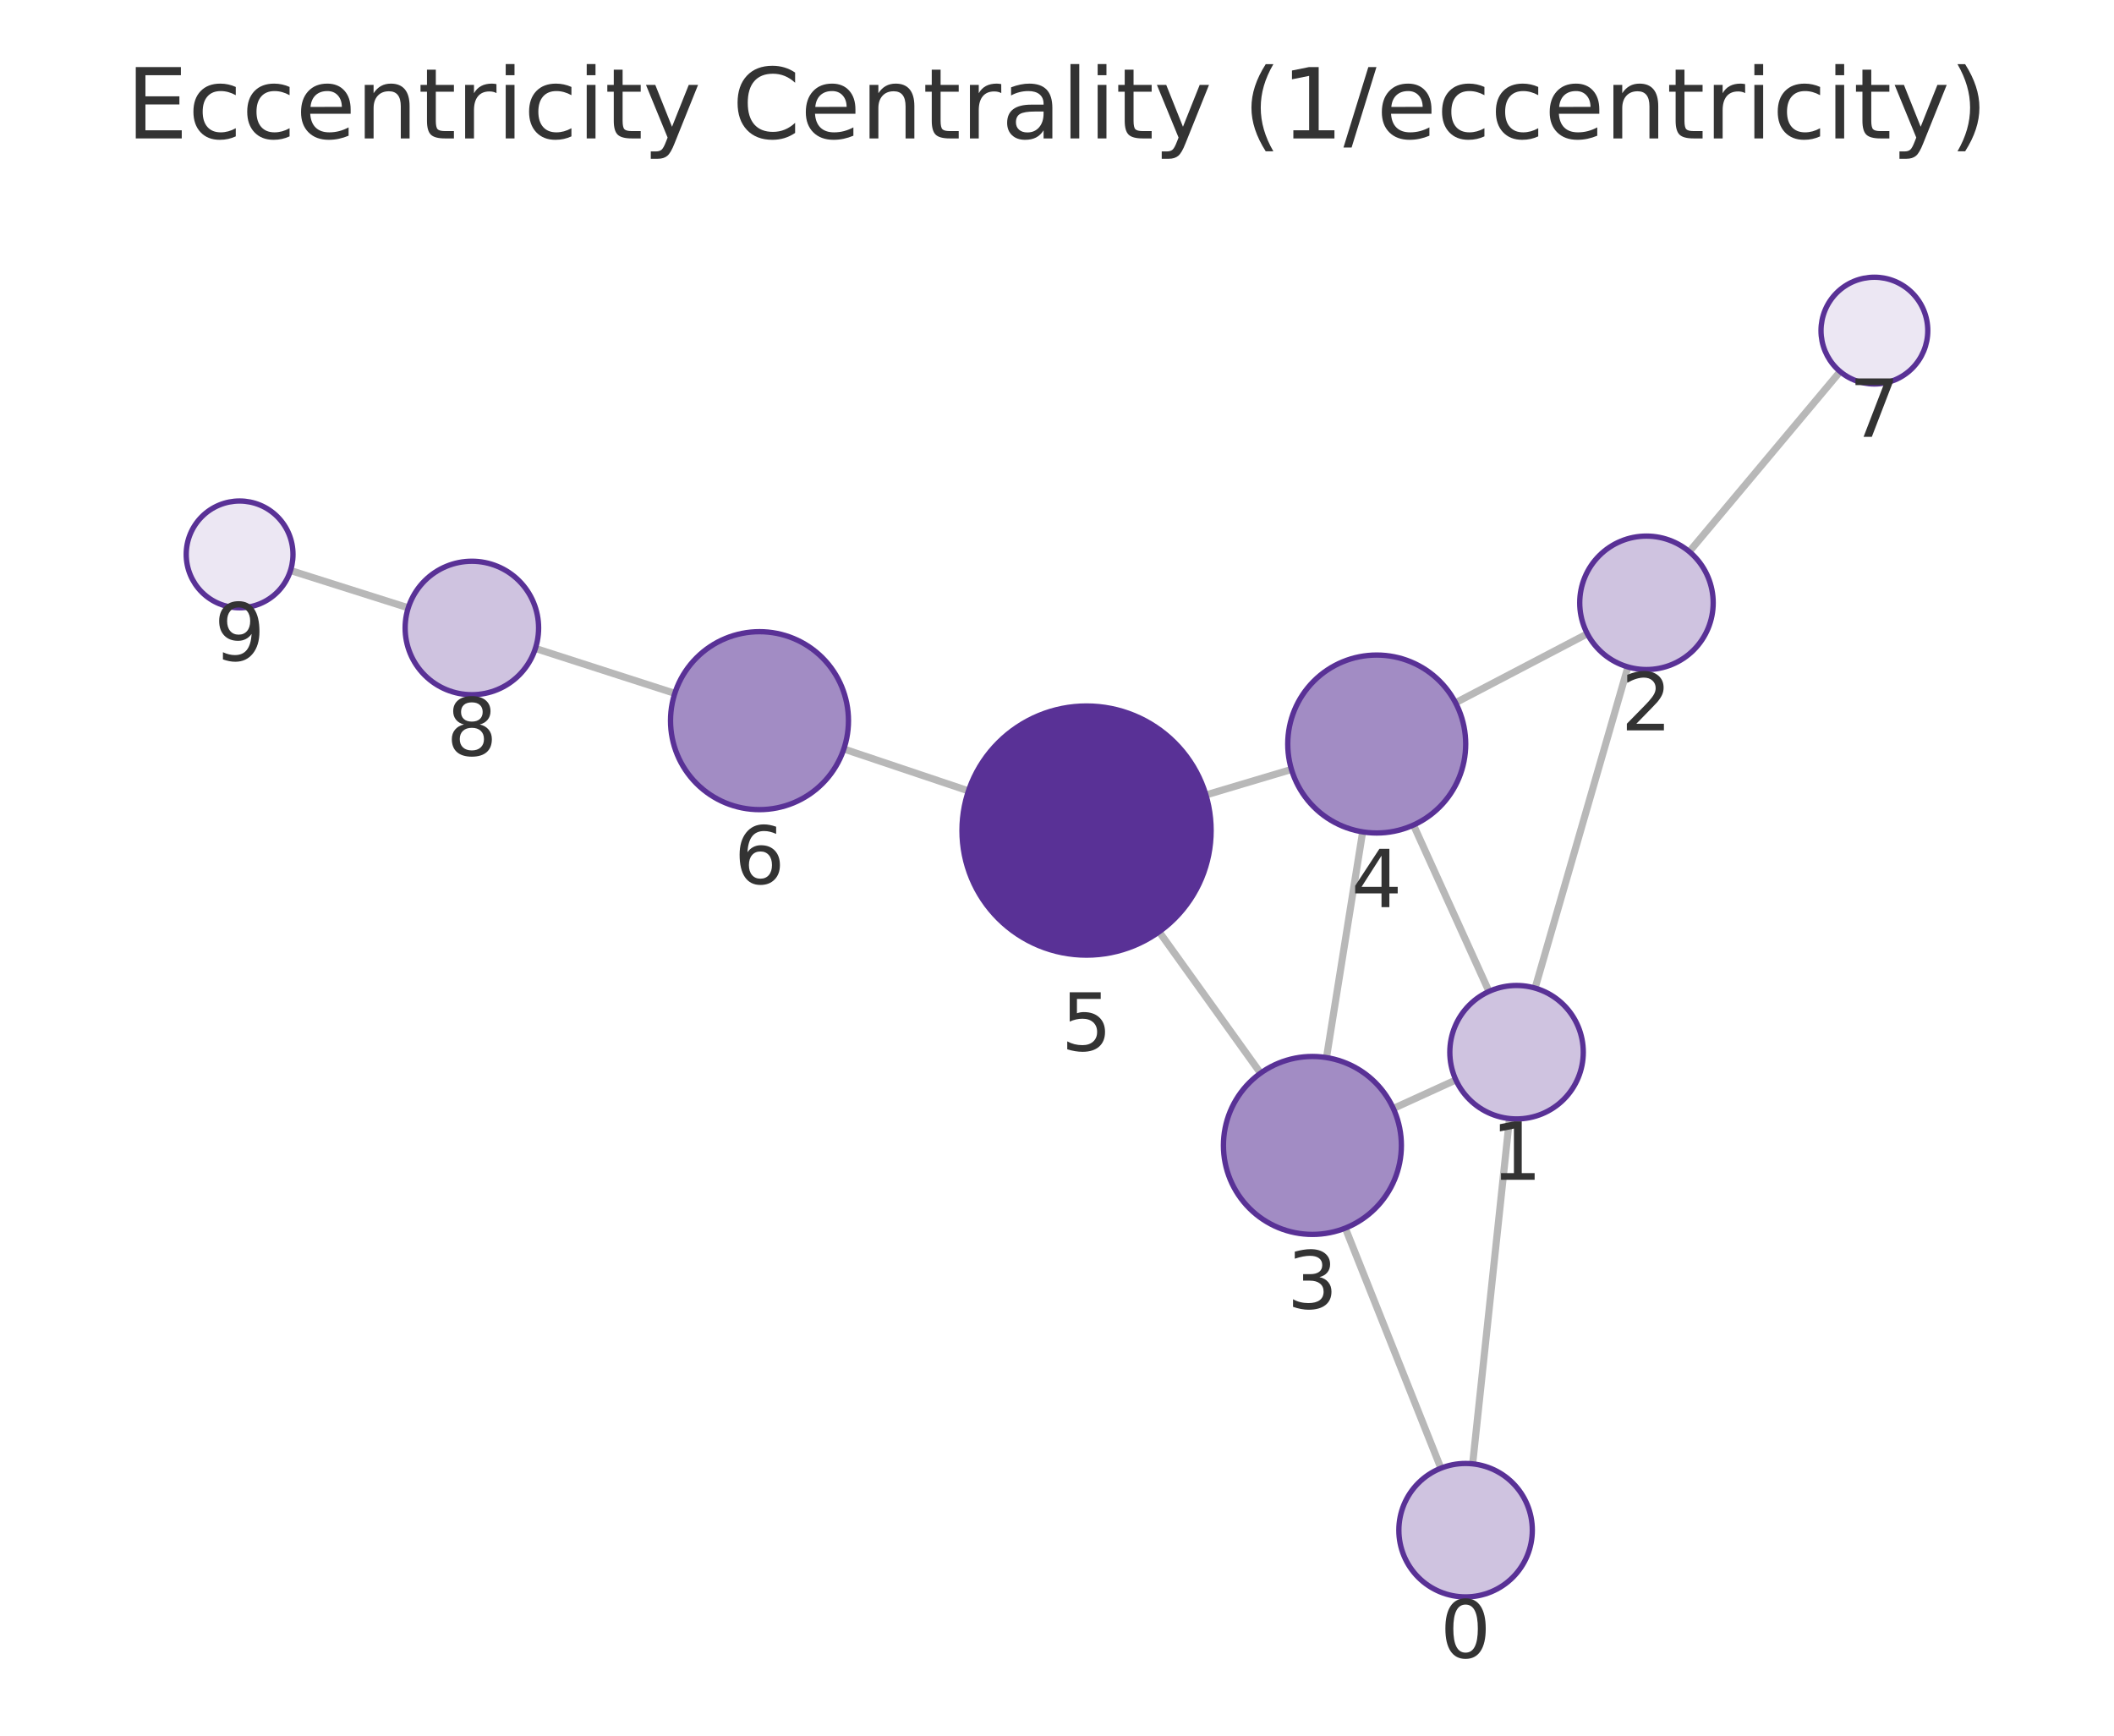
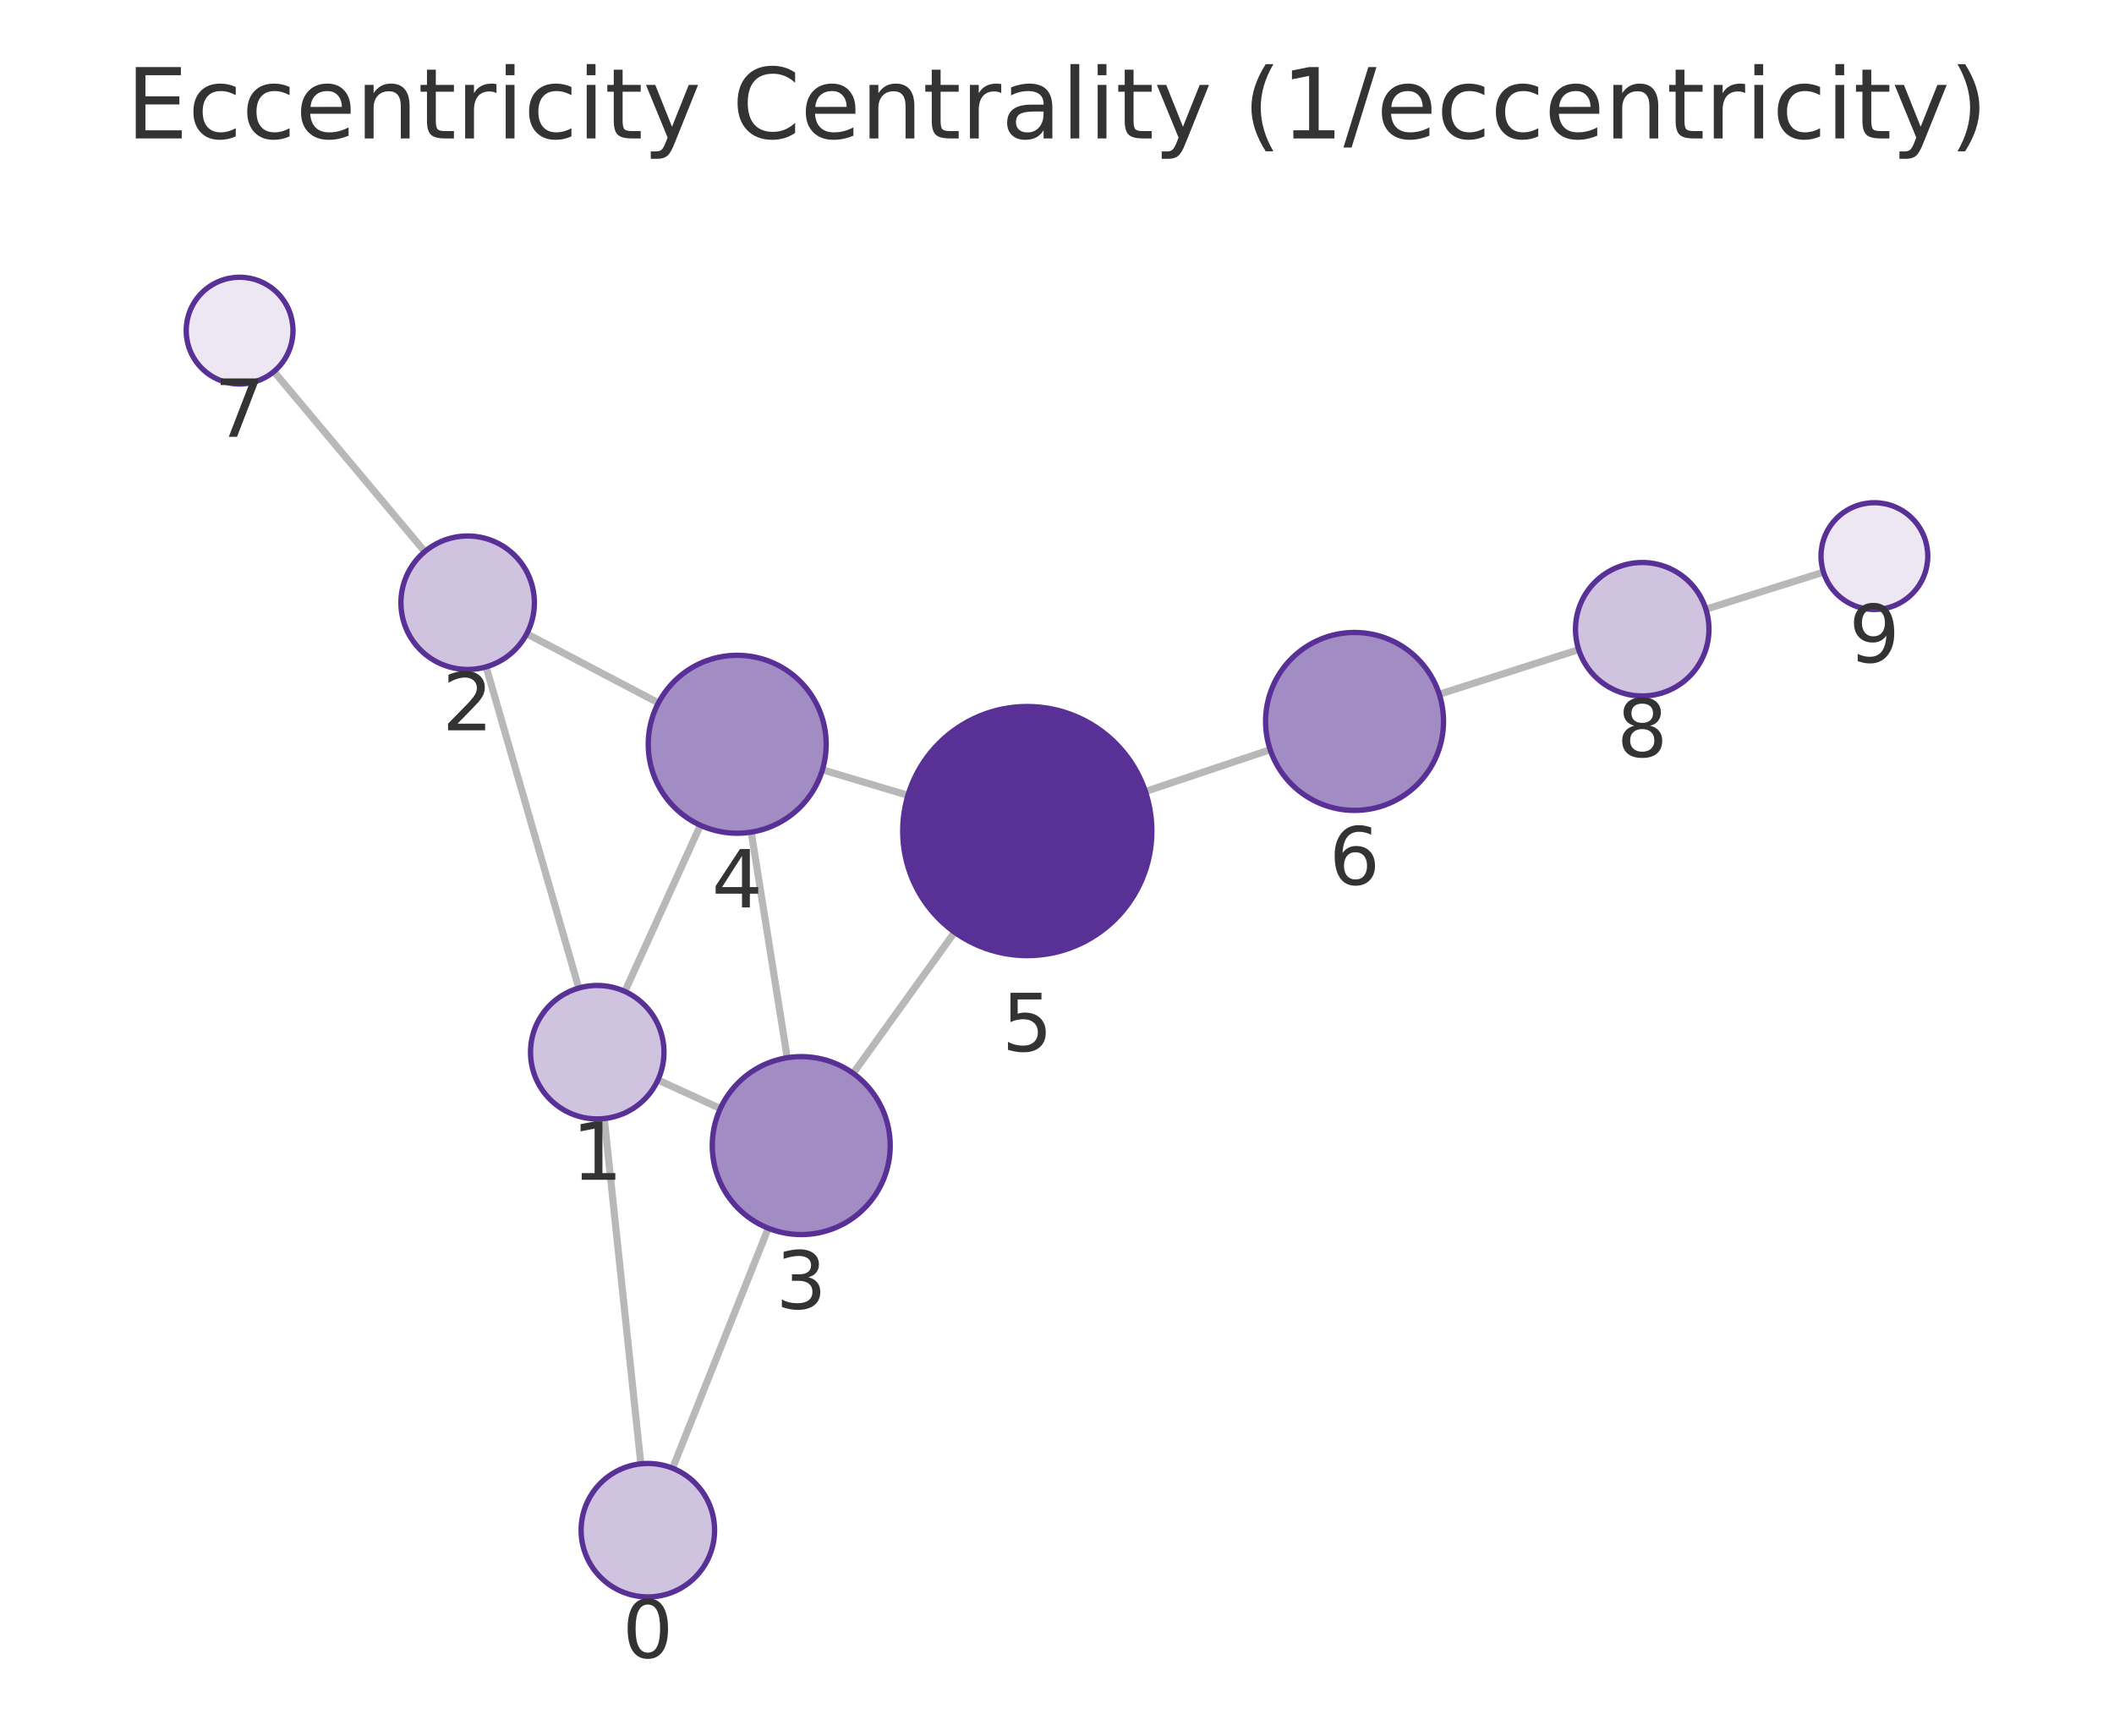
<svg xmlns="http://www.w3.org/2000/svg" xmlns:xlink="http://www.w3.org/1999/xlink" width="237.6pt" height="195.078pt" viewBox="0 0 237.6 195.078" version="1.1">
  <defs>
    <style type="text/css">*{stroke-linejoin: round; stroke-linecap: butt}</style>
  </defs>
  <g id="figure_1">
    <g id="patch_1">
      <path d="M 0 195.078  L 237.6 195.078  L 237.6 0  L 0 0  L 0 195.078  z " style="fill: none" />
    </g>
    <g id="axes_1">
      <g id="patch_2">
        <path d="M 7.2 187.878  L 230.4 187.878  L 230.4 21.558  L 7.2 21.558  L 7.2 187.878  z " style="fill: none" />
      </g>
      <g id="EdgeCollection_1">
-         <path d="M 165.517 164.528  L 169.656 125.72  " clip-path="url(#pba1bf9de21)" style="fill: #b8b8b8; stroke: #b8b8b8; stroke-width: 0.8" />
-         <path d="M 161.948 165.017  L 151.205 138.032  " clip-path="url(#pba1bf9de21)" style="fill: #b8b8b8; stroke: #b8b8b8; stroke-width: 0.8" />
-         <path d="M 172.534 111.057  L 182.969 74.959  " clip-path="url(#pba1bf9de21)" style="fill: #b8b8b8; stroke: #b8b8b8; stroke-width: 0.8" />
-         <path d="M 163.629 121.378  L 156.602 124.587  " clip-path="url(#pba1bf9de21)" style="fill: #b8b8b8; stroke: #b8b8b8; stroke-width: 0.8" />
-         <path d="M 167.352 111.432  L 158.867 92.73  " clip-path="url(#pba1bf9de21)" style="fill: #b8b8b8; stroke: #b8b8b8; stroke-width: 0.8" />
-         <path d="M 178.407 71.233  L 163.594 78.986  " clip-path="url(#pba1bf9de21)" style="fill: #b8b8b8; stroke: #b8b8b8; stroke-width: 0.8" />
-         <path d="M 189.866 62.004  L 206.818 41.759  " clip-path="url(#pba1bf9de21)" style="fill: #b8b8b8; stroke: #b8b8b8; stroke-width: 0.8" />
-         <path d="M 149.088 118.867  L 153.153 93.498  " clip-path="url(#pba1bf9de21)" style="fill: #b8b8b8; stroke: #b8b8b8; stroke-width: 0.8" />
-         <path d="M 141.677 120.616  L 130.281 104.727  " clip-path="url(#pba1bf9de21)" style="fill: #b8b8b8; stroke: #b8b8b8; stroke-width: 0.8" />
-         <path d="M 145.152 86.482  L 135.536 89.35  " clip-path="url(#pba1bf9de21)" style="fill: #b8b8b8; stroke: #b8b8b8; stroke-width: 0.8" />
-         <path d="M 108.85 88.891  L 94.841 84.184  " clip-path="url(#pba1bf9de21)" style="fill: #b8b8b8; stroke: #b8b8b8; stroke-width: 0.8" />
-         <path d="M 75.844 77.931  L 60.173 72.881  " clip-path="url(#pba1bf9de21)" style="fill: #b8b8b8; stroke: #b8b8b8; stroke-width: 0.8" />
-         <path d="M 45.885 68.316  L 32.65 64.123  " clip-path="url(#pba1bf9de21)" style="fill: #b8b8b8; stroke: #b8b8b8; stroke-width: 0.8" />
+         <path d="M 72.025 164.527  L 67.916 125.719  " clip-path="url(#p47afa31901)" style="fill: #b8b8b8; stroke: #b8b8b8; stroke-width: 0.8" />
+         <path d="M 75.593 165.018  L 86.35 138.047  " clip-path="url(#p47afa31901)" style="fill: #b8b8b8; stroke: #b8b8b8; stroke-width: 0.8" />
+         <path d="M 65.049 111.055  L 54.64 74.951  " clip-path="url(#p47afa31901)" style="fill: #b8b8b8; stroke: #b8b8b8; stroke-width: 0.8" />
+         <path d="M 73.946 121.383  L 80.962 124.596  " clip-path="url(#p47afa31901)" style="fill: #b8b8b8; stroke: #b8b8b8; stroke-width: 0.8" />
+         <path d="M 70.23 111.433  L 78.72 92.756  " clip-path="url(#p47afa31901)" style="fill: #b8b8b8; stroke: #b8b8b8; stroke-width: 0.8" />
+         <path d="M 59.202 71.231  L 74.004 79.003  " clip-path="url(#p47afa31901)" style="fill: #b8b8b8; stroke: #b8b8b8; stroke-width: 0.8" />
+         <path d="M 47.745 61.996  L 30.784 41.758  " clip-path="url(#p47afa31901)" style="fill: #b8b8b8; stroke: #b8b8b8; stroke-width: 0.8" />
+         <path d="M 88.479 118.884  L 84.433 93.527  " clip-path="url(#p47afa31901)" style="fill: #b8b8b8; stroke: #b8b8b8; stroke-width: 0.8" />
+         <path d="M 95.89 120.638  L 107.29 104.776  " clip-path="url(#p47afa31901)" style="fill: #b8b8b8; stroke: #b8b8b8; stroke-width: 0.8" />
+         <path d="M 92.438 86.519  L 102.048 89.394  " clip-path="url(#p47afa31901)" style="fill: #b8b8b8; stroke: #b8b8b8; stroke-width: 0.8" />
+         <path d="M 128.735 88.96  L 142.761 84.261  " clip-path="url(#p47afa31901)" style="fill: #b8b8b8; stroke: #b8b8b8; stroke-width: 0.8" />
+         <path d="M 161.766 78.033  L 177.434 73.013  " clip-path="url(#p47afa31901)" style="fill: #b8b8b8; stroke: #b8b8b8; stroke-width: 0.8" />
+         <path d="M 191.73 68.471  L 204.947 64.306  " clip-path="url(#p47afa31901)" style="fill: #b8b8b8; stroke: #b8b8b8; stroke-width: 0.8" />
      </g>
      <g id="VertexCollection_1">
-         <path d="M 164.722 179.485  C 166.711 179.485 168.619 178.695 170.025 177.289  C 171.432 175.882 172.222 173.974 172.222 171.985  C 172.222 169.996 171.432 168.089 170.025 166.682  C 168.619 165.276 166.711 164.485 164.722 164.485  C 162.733 164.485 160.825 165.276 159.418 166.682  C 158.012 168.089 157.222 169.996 157.222 171.985  C 157.222 173.974 158.012 175.882 159.418 177.289  C 160.825 178.695 162.733 179.485 164.722 179.485  z " clip-path="url(#pba1bf9de21)" style="fill: #cfc3e0; stroke: #593196; stroke-width: 0.6" />
-         <path d="M 170.451 125.762  C 172.44 125.762 174.348 124.972 175.755 123.565  C 177.161 122.159 177.951 120.251 177.951 118.262  C 177.951 116.273 177.161 114.365 175.755 112.959  C 174.348 111.552 172.44 110.762 170.451 110.762  C 168.462 110.762 166.554 111.552 165.148 112.959  C 163.741 114.365 162.951 116.273 162.951 118.262  C 162.951 120.251 163.741 122.159 165.148 123.565  C 166.554 124.972 168.462 125.762 170.451 125.762  z " clip-path="url(#pba1bf9de21)" style="fill: #cfc3e0; stroke: #593196; stroke-width: 0.6" />
-         <path d="M 185.051 75.254  C 187.04 75.254 188.948 74.464 190.355 73.058  C 191.761 71.651 192.551 69.743 192.551 67.754  C 192.551 65.765 191.761 63.857 190.355 62.451  C 188.948 61.045 187.04 60.254 185.051 60.254  C 183.062 60.254 181.154 61.045 179.748 62.451  C 178.342 63.857 177.551 65.765 177.551 67.754  C 177.551 69.743 178.342 71.651 179.748 73.058  C 181.154 74.464 183.062 75.254 185.051 75.254  z " clip-path="url(#pba1bf9de21)" style="fill: #cfc3e0; stroke: #593196; stroke-width: 0.6" />
-         <path d="M 147.506 138.741  C 150.158 138.741 152.702 137.688 154.577 135.812  C 156.452 133.937 157.506 131.393 157.506 128.741  C 157.506 126.089 156.452 123.546 154.577 121.67  C 152.702 119.795 150.158 118.741 147.506 118.741  C 144.854 118.741 142.31 119.795 140.435 121.67  C 138.56 123.546 137.506 126.089 137.506 128.741  C 137.506 131.393 138.56 133.937 140.435 135.812  C 142.31 137.688 144.854 138.741 147.506 138.741  z " clip-path="url(#pba1bf9de21)" style="fill: #a28cc4; stroke: #593196; stroke-width: 0.6" />
-         <path d="M 154.735 93.624  C 157.387 93.624 159.931 92.57 161.806 90.695  C 163.681 88.819 164.735 86.276 164.735 83.624  C 164.735 80.972 163.681 78.428 161.806 76.553  C 159.931 74.677 157.387 73.624 154.735 73.624  C 152.083 73.624 149.539 74.677 147.664 76.553  C 145.789 78.428 144.735 80.972 144.735 83.624  C 144.735 86.276 145.789 88.819 147.664 90.695  C 149.539 92.57 152.083 93.624 154.735 93.624  z " clip-path="url(#pba1bf9de21)" style="fill: #a28cc4; stroke: #593196; stroke-width: 0.6" />
-         <path d="M 122.121 107.351  C 125.833 107.351 129.395 105.876 132.02 103.251  C 134.645 100.625 136.121 97.064 136.121 93.351  C 136.121 89.638 134.645 86.077 132.02 83.452  C 129.395 80.826 125.833 79.351 122.121 79.351  C 118.408 79.351 114.846 80.826 112.221 83.452  C 109.596 86.077 108.121 89.638 108.121 93.351  C 108.121 97.064 109.596 100.625 112.221 103.251  C 114.846 105.876 118.408 107.351 122.121 107.351  z " clip-path="url(#pba1bf9de21)" style="fill: #593196; stroke: #593196; stroke-width: 0.6" />
-         <path d="M 85.362 90.998  C 88.014 90.998 90.558 89.944 92.433 88.069  C 94.308 86.194 95.362 83.65 95.362 80.998  C 95.362 78.346 94.308 75.802 92.433 73.927  C 90.558 72.052 88.014 70.998 85.362 70.998  C 82.71 70.998 80.166 72.052 78.291 73.927  C 76.416 75.802 75.362 78.346 75.362 80.998  C 75.362 83.65 76.416 86.194 78.291 88.069  C 80.166 89.944 82.71 90.998 85.362 90.998  z " clip-path="url(#pba1bf9de21)" style="fill: #a28cc4; stroke: #593196; stroke-width: 0.6" />
-         <path d="M 210.67 43.159  C 212.261 43.159 213.787 42.527 214.912 41.402  C 216.037 40.277 216.67 38.75 216.67 37.159  C 216.67 35.568 216.037 34.042 214.912 32.917  C 213.787 31.791 212.261 31.159 210.67 31.159  C 209.078 31.159 207.552 31.791 206.427 32.917  C 205.302 34.042 204.67 35.568 204.67 37.159  C 204.67 38.75 205.302 40.277 206.427 41.402  C 207.552 42.527 209.078 43.159 210.67 43.159  z " clip-path="url(#pba1bf9de21)" style="fill: #ece7f3; stroke: #593196; stroke-width: 0.6" />
-         <path d="M 53.035 78.081  C 55.024 78.081 56.932 77.291 58.338 75.884  C 59.745 74.478 60.535 72.57 60.535 70.581  C 60.535 68.592 59.745 66.684 58.338 65.278  C 56.932 63.871 55.024 63.081 53.035 63.081  C 51.046 63.081 49.138 63.871 47.732 65.278  C 46.325 66.684 45.535 68.592 45.535 70.581  C 45.535 72.57 46.325 74.478 47.732 75.884  C 49.138 77.291 51.046 78.081 53.035 78.081  z " clip-path="url(#pba1bf9de21)" style="fill: #cfc3e0; stroke: #593196; stroke-width: 0.6" />
-         <path d="M 26.93 68.311  C 28.522 68.311 30.048 67.679 31.173 66.554  C 32.298 65.429 32.93 63.902 32.93 62.311  C 32.93 60.72 32.298 59.194 31.173 58.069  C 30.048 56.943 28.522 56.311 26.93 56.311  C 25.339 56.311 23.813 56.943 22.688 58.069  C 21.563 59.194 20.93 60.72 20.93 62.311  C 20.93 63.902 21.563 65.429 22.688 66.554  C 23.813 67.679 25.339 68.311 26.93 68.311  z " clip-path="url(#pba1bf9de21)" style="fill: #ece7f3; stroke: #593196; stroke-width: 0.6" />
+         <path d="M 72.814 179.485  C 74.803 179.485 76.711 178.695 78.118 177.288  C 79.524 175.882 80.314 173.974 80.314 171.985  C 80.314 169.996 79.524 168.088 78.118 166.682  C 76.711 165.275 74.803 164.485 72.814 164.485  C 70.825 164.485 68.917 165.275 67.511 166.682  C 66.105 168.088 65.314 169.996 65.314 171.985  C 65.314 173.974 66.105 175.882 67.511 177.288  C 68.917 178.695 70.825 179.485 72.814 179.485  z " clip-path="url(#p47afa31901)" style="fill: #cfc3e0; stroke: #593196; stroke-width: 0.6" />
+         <path d="M 67.127 125.761  C 69.116 125.761 71.024 124.971 72.43 123.564  C 73.837 122.158 74.627 120.25 74.627 118.261  C 74.627 116.272 73.837 114.364 72.43 112.958  C 71.024 111.551 69.116 110.761 67.127 110.761  C 65.138 110.761 63.23 111.551 61.824 112.958  C 60.417 114.364 59.627 116.272 59.627 118.261  C 59.627 120.25 60.417 122.158 61.824 123.564  C 63.23 124.971 65.138 125.761 67.127 125.761  z " clip-path="url(#p47afa31901)" style="fill: #cfc3e0; stroke: #593196; stroke-width: 0.6" />
+         <path d="M 52.562 75.244  C 54.551 75.244 56.459 74.454 57.865 73.047  C 59.272 71.641 60.062 69.733 60.062 67.744  C 60.062 65.755 59.272 63.847 57.865 62.441  C 56.459 61.034 54.551 60.244 52.562 60.244  C 50.573 60.244 48.665 61.034 47.259 62.441  C 45.852 63.847 45.062 65.755 45.062 67.744  C 45.062 69.733 45.852 71.641 47.259 73.047  C 48.665 74.454 50.573 75.244 52.562 75.244  z " clip-path="url(#p47afa31901)" style="fill: #cfc3e0; stroke: #593196; stroke-width: 0.6" />
+         <path d="M 90.054 138.759  C 92.706 138.759 95.25 137.705 97.125 135.83  C 99.001 133.955 100.054 131.411 100.054 128.759  C 100.054 126.107 99.001 123.563 97.125 121.688  C 95.25 119.812 92.706 118.759 90.054 118.759  C 87.402 118.759 84.858 119.812 82.983 121.688  C 81.108 123.563 80.054 126.107 80.054 128.759  C 80.054 131.411 81.108 133.955 82.983 135.83  C 84.858 137.705 87.402 138.759 90.054 138.759  z " clip-path="url(#p47afa31901)" style="fill: #a28cc4; stroke: #593196; stroke-width: 0.6" />
+         <path d="M 82.857 93.652  C 85.509 93.652 88.053 92.598 89.929 90.723  C 91.804 88.848 92.857 86.304 92.857 83.652  C 92.857 81 91.804 78.456 89.929 76.581  C 88.053 74.706 85.509 73.652 82.857 73.652  C 80.205 73.652 77.662 74.706 75.786 76.581  C 73.911 78.456 72.857 81 72.857 83.652  C 72.857 86.304 73.911 88.848 75.786 90.723  C 77.662 92.598 80.205 93.652 82.857 93.652  z " clip-path="url(#p47afa31901)" style="fill: #a28cc4; stroke: #593196; stroke-width: 0.6" />
+         <path d="M 115.46 107.407  C 119.173 107.407 122.734 105.932 125.36 103.307  C 127.985 100.681 129.46 97.12 129.46 93.407  C 129.46 89.694 127.985 86.133 125.36 83.508  C 122.734 80.882 119.173 79.407 115.46 79.407  C 111.747 79.407 108.186 80.882 105.561 83.508  C 102.935 86.133 101.46 89.694 101.46 93.407  C 101.46 97.12 102.935 100.681 105.561 103.307  C 108.186 105.932 111.747 107.407 115.46 107.407  z " clip-path="url(#p47afa31901)" style="fill: #593196; stroke: #593196; stroke-width: 0.6" />
+         <path d="M 152.243 91.085  C 154.895 91.085 157.439 90.031 159.314 88.156  C 161.189 86.28 162.243 83.737 162.243 81.085  C 162.243 78.433 161.189 75.889 159.314 74.014  C 157.439 72.138 154.895 71.085 152.243 71.085  C 149.591 71.085 147.047 72.138 145.172 74.014  C 143.297 75.889 142.243 78.433 142.243 81.085  C 142.243 83.737 143.297 86.28 145.172 88.156  C 147.047 90.031 149.591 91.085 152.243 91.085  z " clip-path="url(#p47afa31901)" style="fill: #a28cc4; stroke: #593196; stroke-width: 0.6" />
+         <path d="M 26.93 43.16  C 28.521 43.16 30.048 42.527 31.173 41.402  C 32.298 40.277 32.93 38.751 32.93 37.16  C 32.93 35.568 32.298 34.042 31.173 32.917  C 30.048 31.792 28.521 31.16 26.93 31.16  C 25.339 31.16 23.813 31.792 22.688 32.917  C 21.562 34.042 20.93 35.568 20.93 37.16  C 20.93 38.751 21.562 40.277 22.688 41.402  C 23.813 42.527 25.339 43.16 26.93 43.16  z " clip-path="url(#p47afa31901)" style="fill: #ece7f3; stroke: #593196; stroke-width: 0.6" />
+         <path d="M 184.576 78.224  C 186.565 78.224 188.473 77.434 189.88 76.028  C 191.286 74.621 192.076 72.713 192.076 70.724  C 192.076 68.735 191.286 66.828 189.88 65.421  C 188.473 64.015 186.565 63.224 184.576 63.224  C 182.587 63.224 180.68 64.015 179.273 65.421  C 177.867 66.828 177.076 68.735 177.076 70.724  C 177.076 72.713 177.867 74.621 179.273 76.028  C 180.68 77.434 182.587 78.224 184.576 78.224  z " clip-path="url(#p47afa31901)" style="fill: #cfc3e0; stroke: #593196; stroke-width: 0.6" />
+         <path d="M 210.67 68.503  C 212.261 68.503 213.787 67.871 214.912 66.745  C 216.038 65.62 216.67 64.094 216.67 62.503  C 216.67 60.912 216.038 59.385 214.912 58.26  C 213.787 57.135 212.261 56.503 210.67 56.503  C 209.079 56.503 207.552 57.135 206.427 58.26  C 205.302 59.385 204.67 60.912 204.67 62.503  C 204.67 64.094 205.302 65.62 206.427 66.745  C 207.552 67.871 209.079 68.503 210.67 68.503  z " clip-path="url(#p47afa31901)" style="fill: #ece7f3; stroke: #593196; stroke-width: 0.6" />
      </g>
      <g id="text_1">
-         <g clip-path="url(#pba1bf9de21)">
-           <g style="fill: #333333" transform="translate(161.8586 186.3233) scale(0.09 -0.09)">
+         <g clip-path="url(#p47afa31901)">
+           <g style="fill: #333333" transform="translate(69.95113 186.3228) scale(0.09 -0.09)">
            <defs>
              <path id="DejaVuSans-13" d="M 2034 4250  Q 1547 4250 1301 3770  Q 1056 3291 1056 2328  Q 1056 1369 1301 889  Q 1547 409 2034 409  Q 2525 409 2770 889  Q 3016 1369 3016 2328  Q 3016 3291 2770 3770  Q 2525 4250 2034 4250  z M 2034 4750  Q 2819 4750 3233 4129  Q 3647 3509 3647 2328  Q 3647 1150 3233 529  Q 2819 -91 2034 -91  Q 1250 -91 836 529  Q 422 1150 422 2328  Q 422 3509 836 4129  Q 1250 4750 2034 4750  z " transform="scale(0.015625)" />
            </defs>
            <use xlink:href="#DejaVuSans-13" />
          </g>
        </g>
      </g>
      <g id="text_2">
-         <g clip-path="url(#pba1bf9de21)">
-           <g style="fill: #333333" transform="translate(167.5881 132.5998) scale(0.09 -0.09)">
+         <g clip-path="url(#p47afa31901)">
+           <g style="fill: #333333" transform="translate(64.26374 132.599) scale(0.09 -0.09)">
            <defs>
              <path id="DejaVuSans-14" d="M 794 531  L 1825 531  L 1825 4091  L 703 3866  L 703 4441  L 1819 4666  L 2450 4666  L 2450 531  L 3481 531  L 3481 0  L 794 0  L 794 531  z " transform="scale(0.015625)" />
            </defs>
            <use xlink:href="#DejaVuSans-14" />
          </g>
        </g>
      </g>
      <g id="text_3">
-         <g clip-path="url(#pba1bf9de21)">
-           <g style="fill: #333333" transform="translate(182.1882 82.09221) scale(0.09 -0.09)">
+         <g clip-path="url(#p47afa31901)">
+           <g style="fill: #333333" transform="translate(49.69886 82.082) scale(0.09 -0.09)">
            <defs>
              <path id="DejaVuSans-15" d="M 1228 531  L 3431 531  L 3431 0  L 469 0  L 469 531  Q 828 903 1448 1529  Q 2069 2156 2228 2338  Q 2531 2678 2651 2914  Q 2772 3150 2772 3378  Q 2772 3750 2511 3984  Q 2250 4219 1831 4219  Q 1534 4219 1204 4116  Q 875 4013 500 3803  L 500 4441  Q 881 4594 1212 4672  Q 1544 4750 1819 4750  Q 2544 4750 2975 4387  Q 3406 4025 3406 3419  Q 3406 3131 3298 2873  Q 3191 2616 2906 2266  Q 2828 2175 2409 1742  Q 1991 1309 1228 531  z " transform="scale(0.015625)" />
            </defs>
            <use xlink:href="#DejaVuSans-15" />
          </g>
        </g>
      </g>
      <g id="text_4">
-         <g clip-path="url(#pba1bf9de21)">
-           <g style="fill: #333333" transform="translate(144.6429 147.0793) scale(0.09 -0.09)">
+         <g clip-path="url(#p47afa31901)">
+           <g style="fill: #333333" transform="translate(87.19107 147.0966) scale(0.09 -0.09)">
            <defs>
              <path id="DejaVuSans-16" d="M 2597 2516  Q 3050 2419 3304 2112  Q 3559 1806 3559 1356  Q 3559 666 3084 287  Q 2609 -91 1734 -91  Q 1441 -91 1130 -33  Q 819 25 488 141  L 488 750  Q 750 597 1062 519  Q 1375 441 1716 441  Q 2309 441 2620 675  Q 2931 909 2931 1356  Q 2931 1769 2642 2001  Q 2353 2234 1838 2234  L 1294 2234  L 1294 2753  L 1863 2753  Q 2328 2753 2575 2939  Q 2822 3125 2822 3475  Q 2822 3834 2567 4026  Q 2313 4219 1838 4219  Q 1578 4219 1281 4162  Q 984 4106 628 3988  L 628 4550  Q 988 4650 1302 4700  Q 1616 4750 1894 4750  Q 2613 4750 3031 4423  Q 3450 4097 3450 3541  Q 3450 3153 3228 2886  Q 3006 2619 2597 2516  z " transform="scale(0.015625)" />
            </defs>
            <use xlink:href="#DejaVuSans-16" />
          </g>
        </g>
      </g>
      <g id="text_5">
-         <g clip-path="url(#pba1bf9de21)">
-           <g style="fill: #333333" transform="translate(151.8717 101.9616) scale(0.09 -0.09)">
+         <g clip-path="url(#p47afa31901)">
+           <g style="fill: #333333" transform="translate(79.99433 101.99) scale(0.09 -0.09)">
            <defs>
              <path id="DejaVuSans-17" d="M 2419 4116  L 825 1625  L 2419 1625  L 2419 4116  z M 2253 4666  L 3047 4666  L 3047 1625  L 3713 1625  L 3713 1100  L 3047 1100  L 3047 0  L 2419 0  L 2419 1100  L 313 1100  L 313 1709  L 2253 4666  z " transform="scale(0.015625)" />
            </defs>
            <use xlink:href="#DejaVuSans-17" />
          </g>
        </g>
      </g>
      <g id="text_6">
-         <g clip-path="url(#pba1bf9de21)">
-           <g style="fill: #333333" transform="translate(119.2574 118.0891) scale(0.09 -0.09)">
+         <g clip-path="url(#p47afa31901)">
+           <g style="fill: #333333" transform="translate(112.597 118.1451) scale(0.09 -0.09)">
            <defs>
              <path id="DejaVuSans-18" d="M 691 4666  L 3169 4666  L 3169 4134  L 1269 4134  L 1269 2991  Q 1406 3038 1543 3061  Q 1681 3084 1819 3084  Q 2600 3084 3056 2656  Q 3513 2228 3513 1497  Q 3513 744 3044 326  Q 2575 -91 1722 -91  Q 1428 -91 1123 -41  Q 819 9 494 109  L 494 744  Q 775 591 1075 516  Q 1375 441 1709 441  Q 2250 441 2565 725  Q 2881 1009 2881 1497  Q 2881 1984 2565 2268  Q 2250 2553 1709 2553  Q 1456 2553 1204 2497  Q 953 2441 691 2322  L 691 4666  z " transform="scale(0.015625)" />
            </defs>
            <use xlink:href="#DejaVuSans-18" />
          </g>
        </g>
      </g>
      <g id="text_7">
-         <g clip-path="url(#pba1bf9de21)">
-           <g style="fill: #333333" transform="translate(82.49899 99.33604) scale(0.09 -0.09)">
+         <g clip-path="url(#p47afa31901)">
+           <g style="fill: #333333" transform="translate(149.38 99.42246) scale(0.09 -0.09)">
            <defs>
              <path id="DejaVuSans-19" d="M 2113 2584  Q 1688 2584 1439 2293  Q 1191 2003 1191 1497  Q 1191 994 1439 701  Q 1688 409 2113 409  Q 2538 409 2786 701  Q 3034 994 3034 1497  Q 3034 2003 2786 2293  Q 2538 2584 2113 2584  z M 3366 4563  L 3366 3988  Q 3128 4100 2886 4159  Q 2644 4219 2406 4219  Q 1781 4219 1451 3797  Q 1122 3375 1075 2522  Q 1259 2794 1537 2939  Q 1816 3084 2150 3084  Q 2853 3084 3261 2657  Q 3669 2231 3669 1497  Q 3669 778 3244 343  Q 2819 -91 2113 -91  Q 1303 -91 875 529  Q 447 1150 447 2328  Q 447 3434 972 4092  Q 1497 4750 2381 4750  Q 2619 4750 2861 4703  Q 3103 4656 3366 4563  z " transform="scale(0.015625)" />
            </defs>
            <use xlink:href="#DejaVuSans-19" />
          </g>
        </g>
      </g>
      <g id="text_8">
-         <g clip-path="url(#pba1bf9de21)">
-           <g style="fill: #333333" transform="translate(207.8064 49.09705) scale(0.09 -0.09)">
+         <g clip-path="url(#p47afa31901)">
+           <g style="fill: #333333" transform="translate(24.06706 49.09745) scale(0.09 -0.09)">
            <defs>
              <path id="DejaVuSans-1a" d="M 525 4666  L 3525 4666  L 3525 4397  L 1831 0  L 1172 0  L 2766 4134  L 525 4134  L 525 4666  z " transform="scale(0.015625)" />
            </defs>
            <use xlink:href="#DejaVuSans-1a" />
          </g>
        </g>
      </g>
      <g id="text_9">
-         <g clip-path="url(#pba1bf9de21)">
-           <g style="fill: #333333" transform="translate(50.17171 84.91904) scale(0.09 -0.09)">
+         <g clip-path="url(#p47afa31901)">
+           <g style="fill: #333333" transform="translate(181.7133 85.0623) scale(0.09 -0.09)">
            <defs>
              <path id="DejaVuSans-1b" d="M 2034 2216  Q 1584 2216 1326 1975  Q 1069 1734 1069 1313  Q 1069 891 1326 650  Q 1584 409 2034 409  Q 2484 409 2743 651  Q 3003 894 3003 1313  Q 3003 1734 2745 1975  Q 2488 2216 2034 2216  z M 1403 2484  Q 997 2584 770 2862  Q 544 3141 544 3541  Q 544 4100 942 4425  Q 1341 4750 2034 4750  Q 2731 4750 3128 4425  Q 3525 4100 3525 3541  Q 3525 3141 3298 2862  Q 3072 2584 2669 2484  Q 3125 2378 3379 2068  Q 3634 1759 3634 1313  Q 3634 634 3220 271  Q 2806 -91 2034 -91  Q 1263 -91 848 271  Q 434 634 434 1313  Q 434 1759 690 2068  Q 947 2378 1403 2484  z M 1172 3481  Q 1172 3119 1398 2916  Q 1625 2713 2034 2713  Q 2441 2713 2670 2916  Q 2900 3119 2900 3481  Q 2900 3844 2670 4047  Q 2441 4250 2034 4250  Q 1625 4250 1398 4047  Q 1172 3844 1172 3481  z " transform="scale(0.015625)" />
            </defs>
            <use xlink:href="#DejaVuSans-1b" />
          </g>
        </g>
      </g>
      <g id="text_10">
-         <g clip-path="url(#pba1bf9de21)">
-           <g style="fill: #333333" transform="translate(24.06733 74.24908) scale(0.09 -0.09)">
+         <g clip-path="url(#p47afa31901)">
+           <g style="fill: #333333" transform="translate(207.8067 74.44069) scale(0.09 -0.09)">
            <defs>
              <path id="DejaVuSans-1c" d="M 703 97  L 703 672  Q 941 559 1184 500  Q 1428 441 1663 441  Q 2288 441 2617 861  Q 2947 1281 2994 2138  Q 2813 1869 2534 1725  Q 2256 1581 1919 1581  Q 1219 1581 811 2004  Q 403 2428 403 3163  Q 403 3881 828 4315  Q 1253 4750 1959 4750  Q 2769 4750 3195 4129  Q 3622 3509 3622 2328  Q 3622 1225 3098 567  Q 2575 -91 1691 -91  Q 1453 -91 1209 -44  Q 966 3 703 97  z M 1959 2075  Q 2384 2075 2632 2365  Q 2881 2656 2881 3163  Q 2881 3666 2632 3958  Q 2384 4250 1959 4250  Q 1534 4250 1286 3958  Q 1038 3666 1038 3163  Q 1038 2656 1286 2365  Q 1534 2075 1959 2075  z " transform="scale(0.015625)" />
            </defs>
            <use xlink:href="#DejaVuSans-1c" />
          </g>
        </g>
      </g>
      <g id="matplotlib.axis_1" />
      <g id="matplotlib.axis_2" />
      <g id="text_11">
        <g style="fill: #333333" transform="translate(14.18141 15.55828) scale(0.11 -0.11)">
          <defs>
            <path id="DejaVuSans-28" d="M 628 4666  L 3578 4666  L 3578 4134  L 1259 4134  L 1259 2753  L 3481 2753  L 3481 2222  L 1259 2222  L 1259 531  L 3634 531  L 3634 0  L 628 0  L 628 4666  z " transform="scale(0.015625)" />
            <path id="DejaVuSans-46" d="M 3122 3366  L 3122 2828  Q 2878 2963 2633 3030  Q 2388 3097 2138 3097  Q 1578 3097 1268 2742  Q 959 2388 959 1747  Q 959 1106 1268 751  Q 1578 397 2138 397  Q 2388 397 2633 464  Q 2878 531 3122 666  L 3122 134  Q 2881 22 2623 -34  Q 2366 -91 2075 -91  Q 1284 -91 818 406  Q 353 903 353 1747  Q 353 2603 823 3093  Q 1294 3584 2113 3584  Q 2378 3584 2631 3529  Q 2884 3475 3122 3366  z " transform="scale(0.015625)" />
            <path id="DejaVuSans-48" d="M 3597 1894  L 3597 1613  L 953 1613  Q 991 1019 1311 708  Q 1631 397 2203 397  Q 2534 397 2845 478  Q 3156 559 3463 722  L 3463 178  Q 3153 47 2828 -22  Q 2503 -91 2169 -91  Q 1331 -91 842 396  Q 353 884 353 1716  Q 353 2575 817 3079  Q 1281 3584 2069 3584  Q 2775 3584 3186 3129  Q 3597 2675 3597 1894  z M 3022 2063  Q 3016 2534 2758 2815  Q 2500 3097 2075 3097  Q 1594 3097 1305 2825  Q 1016 2553 972 2059  L 3022 2063  z " transform="scale(0.015625)" />
            <path id="DejaVuSans-51" d="M 3513 2113  L 3513 0  L 2938 0  L 2938 2094  Q 2938 2591 2744 2837  Q 2550 3084 2163 3084  Q 1697 3084 1428 2787  Q 1159 2491 1159 1978  L 1159 0  L 581 0  L 581 3500  L 1159 3500  L 1159 2956  Q 1366 3272 1645 3428  Q 1925 3584 2291 3584  Q 2894 3584 3203 3211  Q 3513 2838 3513 2113  z " transform="scale(0.015625)" />
            <path id="DejaVuSans-57" d="M 1172 4494  L 1172 3500  L 2356 3500  L 2356 3053  L 1172 3053  L 1172 1153  Q 1172 725 1289 603  Q 1406 481 1766 481  L 2356 481  L 2356 0  L 1766 0  Q 1100 0 847 248  Q 594 497 594 1153  L 594 3053  L 172 3053  L 172 3500  L 594 3500  L 594 4494  L 1172 4494  z " transform="scale(0.015625)" />
            <path id="DejaVuSans-55" d="M 2631 2963  Q 2534 3019 2420 3045  Q 2306 3072 2169 3072  Q 1681 3072 1420 2755  Q 1159 2438 1159 1844  L 1159 0  L 581 0  L 581 3500  L 1159 3500  L 1159 2956  Q 1341 3275 1631 3429  Q 1922 3584 2338 3584  Q 2397 3584 2469 3576  Q 2541 3569 2628 3553  L 2631 2963  z " transform="scale(0.015625)" />
            <path id="DejaVuSans-4c" d="M 603 3500  L 1178 3500  L 1178 0  L 603 0  L 603 3500  z M 603 4863  L 1178 4863  L 1178 4134  L 603 4134  L 603 4863  z " transform="scale(0.015625)" />
            <path id="DejaVuSans-5c" d="M 2059 -325  Q 1816 -950 1584 -1140  Q 1353 -1331 966 -1331  L 506 -1331  L 506 -850  L 844 -850  Q 1081 -850 1212 -737  Q 1344 -625 1503 -206  L 1606 56  L 191 3500  L 800 3500  L 1894 763  L 2988 3500  L 3597 3500  L 2059 -325  z " transform="scale(0.015625)" />
            <path id="DejaVuSans-3" transform="scale(0.015625)" />
            <path id="DejaVuSans-26" d="M 4122 4306  L 4122 3641  Q 3803 3938 3442 4084  Q 3081 4231 2675 4231  Q 1875 4231 1450 3742  Q 1025 3253 1025 2328  Q 1025 1406 1450 917  Q 1875 428 2675 428  Q 3081 428 3442 575  Q 3803 722 4122 1019  L 4122 359  Q 3791 134 3420 21  Q 3050 -91 2638 -91  Q 1578 -91 968 557  Q 359 1206 359 2328  Q 359 3453 968 4101  Q 1578 4750 2638 4750  Q 3056 4750 3426 4639  Q 3797 4528 4122 4306  z " transform="scale(0.015625)" />
            <path id="DejaVuSans-44" d="M 2194 1759  Q 1497 1759 1228 1600  Q 959 1441 959 1056  Q 959 750 1161 570  Q 1363 391 1709 391  Q 2188 391 2477 730  Q 2766 1069 2766 1631  L 2766 1759  L 2194 1759  z M 3341 1997  L 3341 0  L 2766 0  L 2766 531  Q 2569 213 2275 61  Q 1981 -91 1556 -91  Q 1019 -91 701 211  Q 384 513 384 1019  Q 384 1609 779 1909  Q 1175 2209 1959 2209  L 2766 2209  L 2766 2266  Q 2766 2663 2505 2880  Q 2244 3097 1772 3097  Q 1472 3097 1187 3025  Q 903 2953 641 2809  L 641 3341  Q 956 3463 1253 3523  Q 1550 3584 1831 3584  Q 2591 3584 2966 3190  Q 3341 2797 3341 1997  z " transform="scale(0.015625)" />
            <path id="DejaVuSans-4f" d="M 603 4863  L 1178 4863  L 1178 0  L 603 0  L 603 4863  z " transform="scale(0.015625)" />
            <path id="DejaVuSans-b" d="M 1984 4856  Q 1566 4138 1362 3434  Q 1159 2731 1159 2009  Q 1159 1288 1364 580  Q 1569 -128 1984 -844  L 1484 -844  Q 1016 -109 783 600  Q 550 1309 550 2009  Q 550 2706 781 3412  Q 1013 4119 1484 4856  L 1984 4856  z " transform="scale(0.015625)" />
            <path id="DejaVuSans-12" d="M 1625 4666  L 2156 4666  L 531 -594  L 0 -594  L 1625 4666  z " transform="scale(0.015625)" />
            <path id="DejaVuSans-c" d="M 513 4856  L 1013 4856  Q 1481 4119 1714 3412  Q 1947 2706 1947 2009  Q 1947 1309 1714 600  Q 1481 -109 1013 -844  L 513 -844  Q 928 -128 1133 580  Q 1338 1288 1338 2009  Q 1338 2731 1133 3434  Q 928 4138 513 4856  z " transform="scale(0.015625)" />
          </defs>
          <use xlink:href="#DejaVuSans-28" />
          <use xlink:href="#DejaVuSans-46" transform="translate(63.1875 0)" />
          <use xlink:href="#DejaVuSans-46" transform="translate(118.1719 0)" />
          <use xlink:href="#DejaVuSans-48" transform="translate(173.1562 0)" />
          <use xlink:href="#DejaVuSans-51" transform="translate(234.6875 0)" />
          <use xlink:href="#DejaVuSans-57" transform="translate(298.0625 0)" />
          <use xlink:href="#DejaVuSans-55" transform="translate(337.2656 0)" />
          <use xlink:href="#DejaVuSans-4c" transform="translate(378.375 0)" />
          <use xlink:href="#DejaVuSans-46" transform="translate(406.1562 0)" />
          <use xlink:href="#DejaVuSans-4c" transform="translate(461.1406 0)" />
          <use xlink:href="#DejaVuSans-57" transform="translate(488.9219 0)" />
          <use xlink:href="#DejaVuSans-5c" transform="translate(528.125 0)" />
          <use xlink:href="#DejaVuSans-3" transform="translate(587.3125 0)" />
          <use xlink:href="#DejaVuSans-26" transform="translate(619.0938 0)" />
          <use xlink:href="#DejaVuSans-48" transform="translate(688.9219 0)" />
          <use xlink:href="#DejaVuSans-51" transform="translate(750.4531 0)" />
          <use xlink:href="#DejaVuSans-57" transform="translate(813.8281 0)" />
          <use xlink:href="#DejaVuSans-55" transform="translate(853.0312 0)" />
          <use xlink:href="#DejaVuSans-44" transform="translate(894.1406 0)" />
          <use xlink:href="#DejaVuSans-4f" transform="translate(955.4219 0)" />
          <use xlink:href="#DejaVuSans-4c" transform="translate(983.2031 0)" />
          <use xlink:href="#DejaVuSans-57" transform="translate(1010.984 0)" />
          <use xlink:href="#DejaVuSans-5c" transform="translate(1050.188 0)" />
          <use xlink:href="#DejaVuSans-3" transform="translate(1109.375 0)" />
          <use xlink:href="#DejaVuSans-b" transform="translate(1141.156 0)" />
          <use xlink:href="#DejaVuSans-14" transform="translate(1180.172 0)" />
          <use xlink:href="#DejaVuSans-12" transform="translate(1243.797 0)" />
          <use xlink:href="#DejaVuSans-48" transform="translate(1277.484 0)" />
          <use xlink:href="#DejaVuSans-46" transform="translate(1339.016 0)" />
          <use xlink:href="#DejaVuSans-46" transform="translate(1394 0)" />
          <use xlink:href="#DejaVuSans-48" transform="translate(1448.984 0)" />
          <use xlink:href="#DejaVuSans-51" transform="translate(1510.516 0)" />
          <use xlink:href="#DejaVuSans-57" transform="translate(1573.891 0)" />
          <use xlink:href="#DejaVuSans-55" transform="translate(1613.094 0)" />
          <use xlink:href="#DejaVuSans-4c" transform="translate(1654.203 0)" />
          <use xlink:href="#DejaVuSans-46" transform="translate(1681.984 0)" />
          <use xlink:href="#DejaVuSans-4c" transform="translate(1736.969 0)" />
          <use xlink:href="#DejaVuSans-57" transform="translate(1764.75 0)" />
          <use xlink:href="#DejaVuSans-5c" transform="translate(1803.953 0)" />
          <use xlink:href="#DejaVuSans-c" transform="translate(1863.141 0)" />
        </g>
      </g>
    </g>
  </g>
  <defs>
-     <clipPath id="pba1bf9de21">
+     <clipPath id="p47afa31901">
      <rect x="7.2" y="21.558" width="223.2" height="166.32" />
    </clipPath>
  </defs>
</svg>
